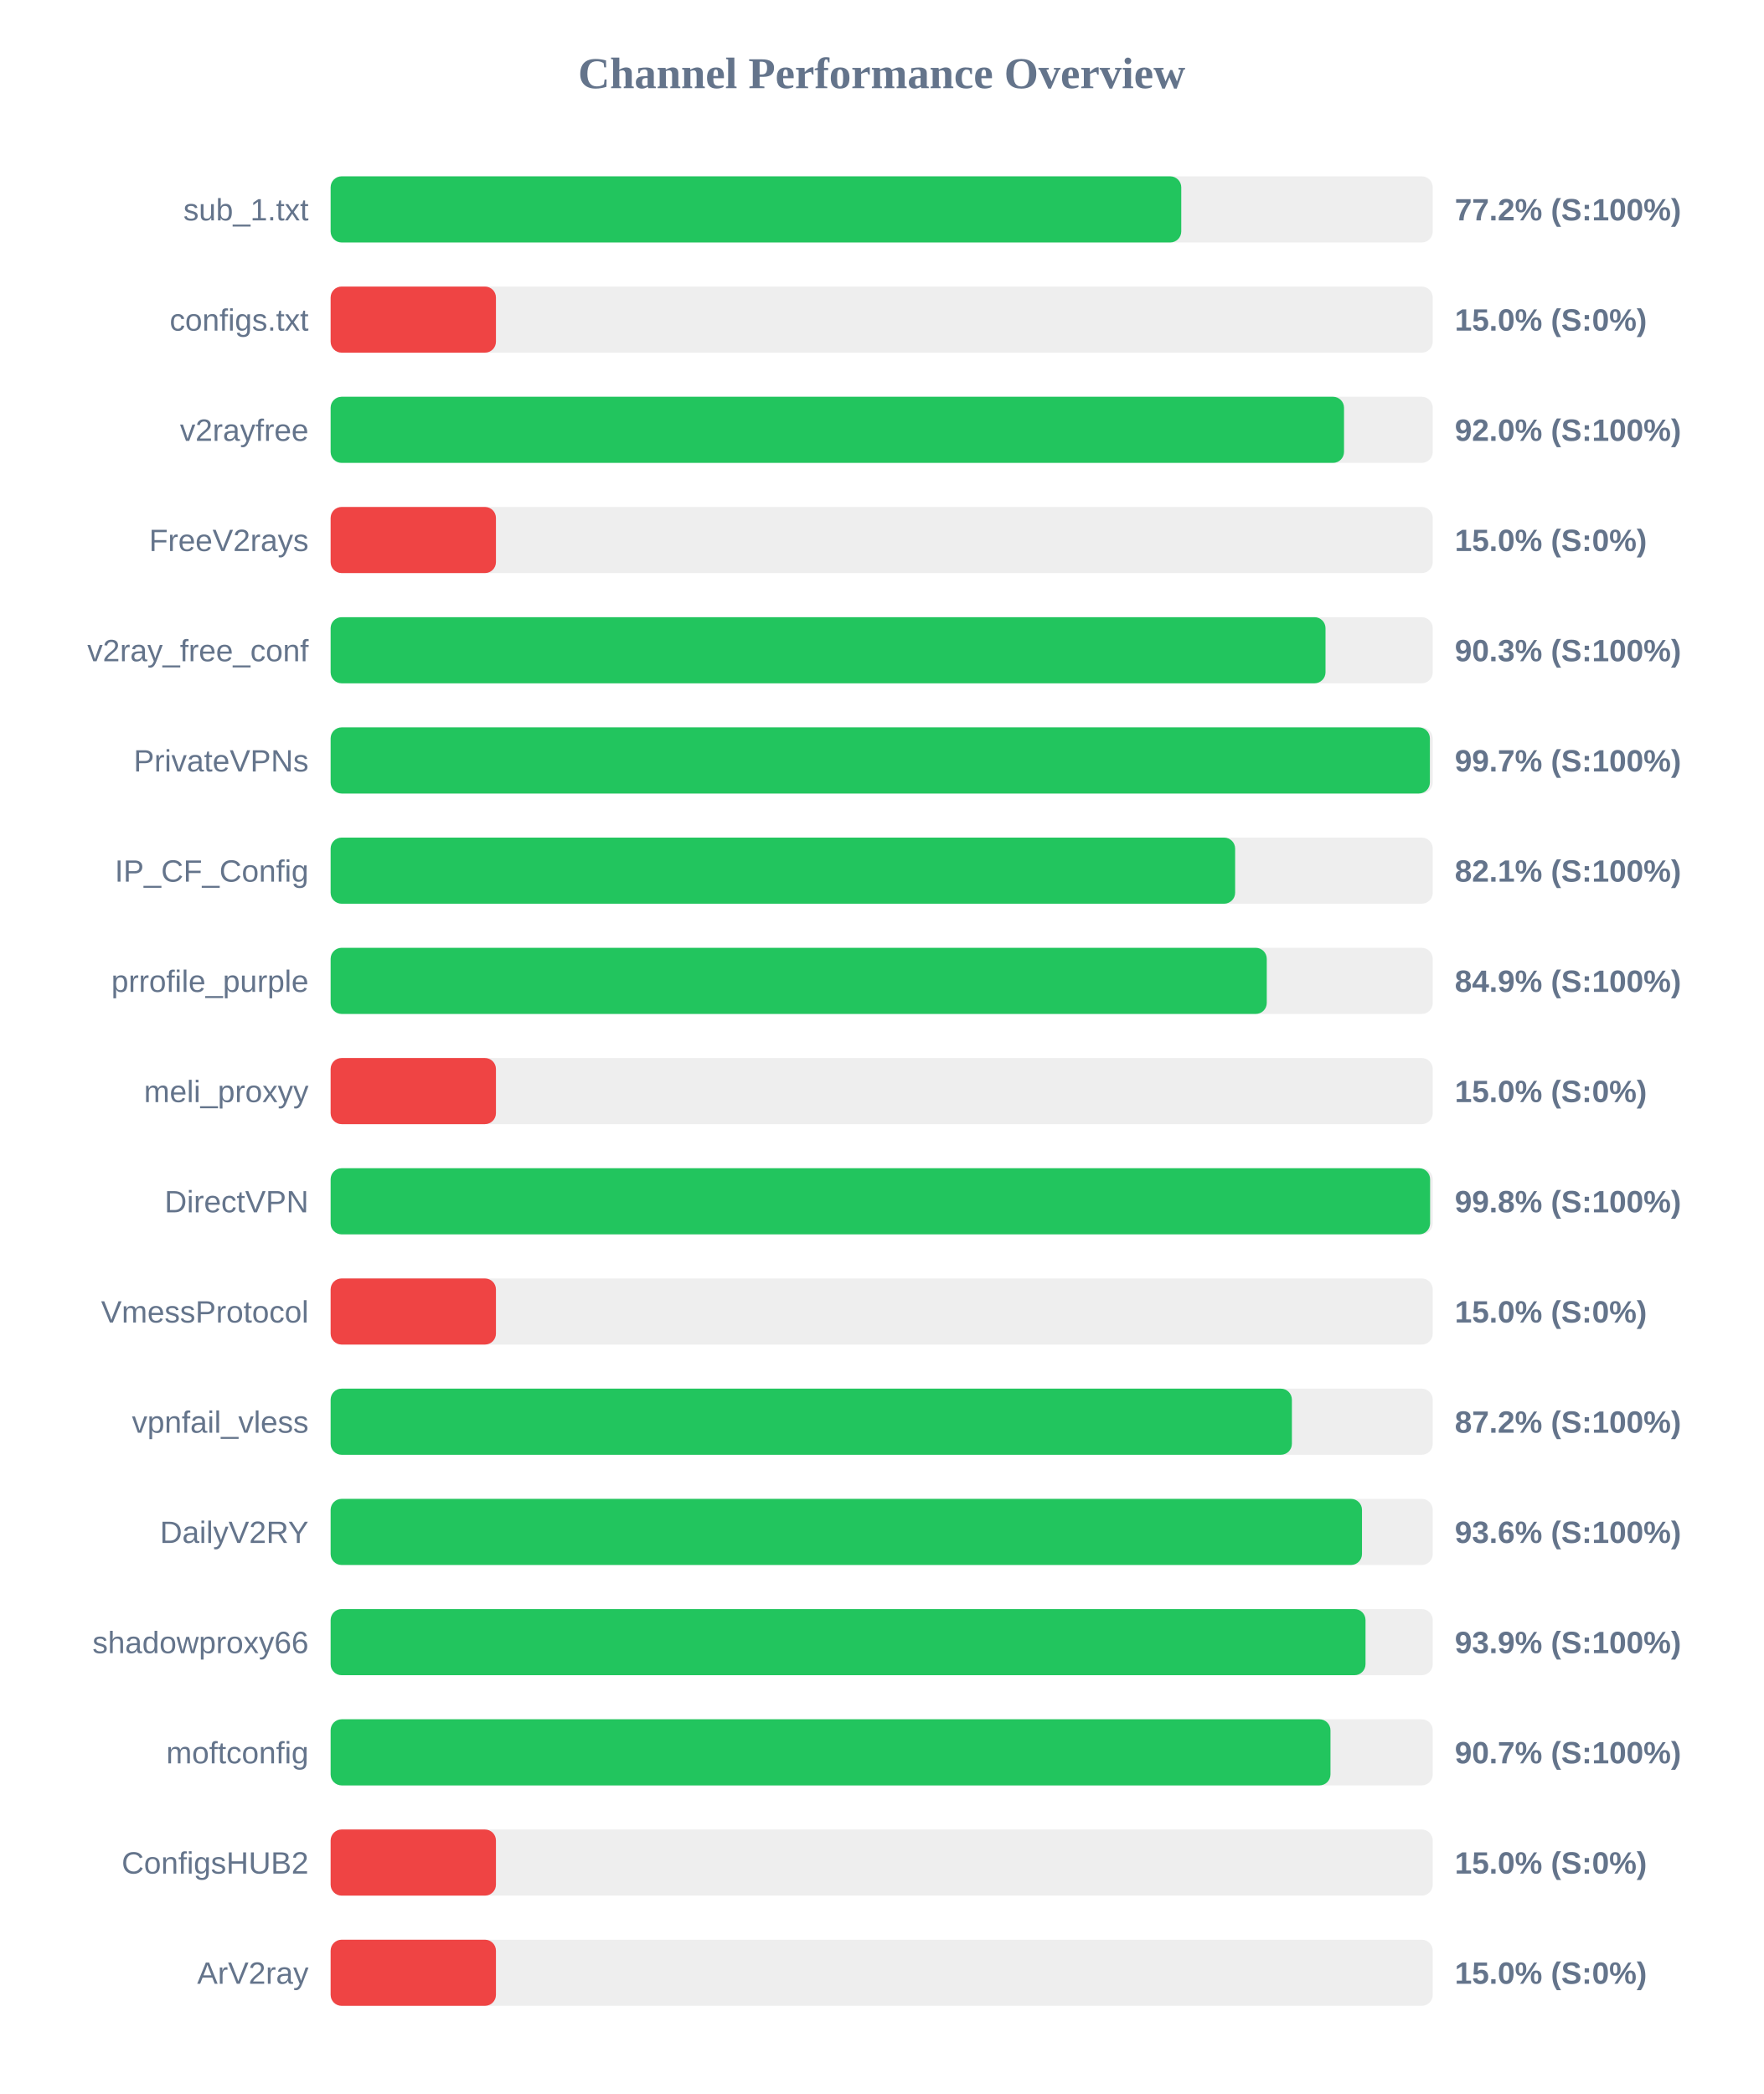
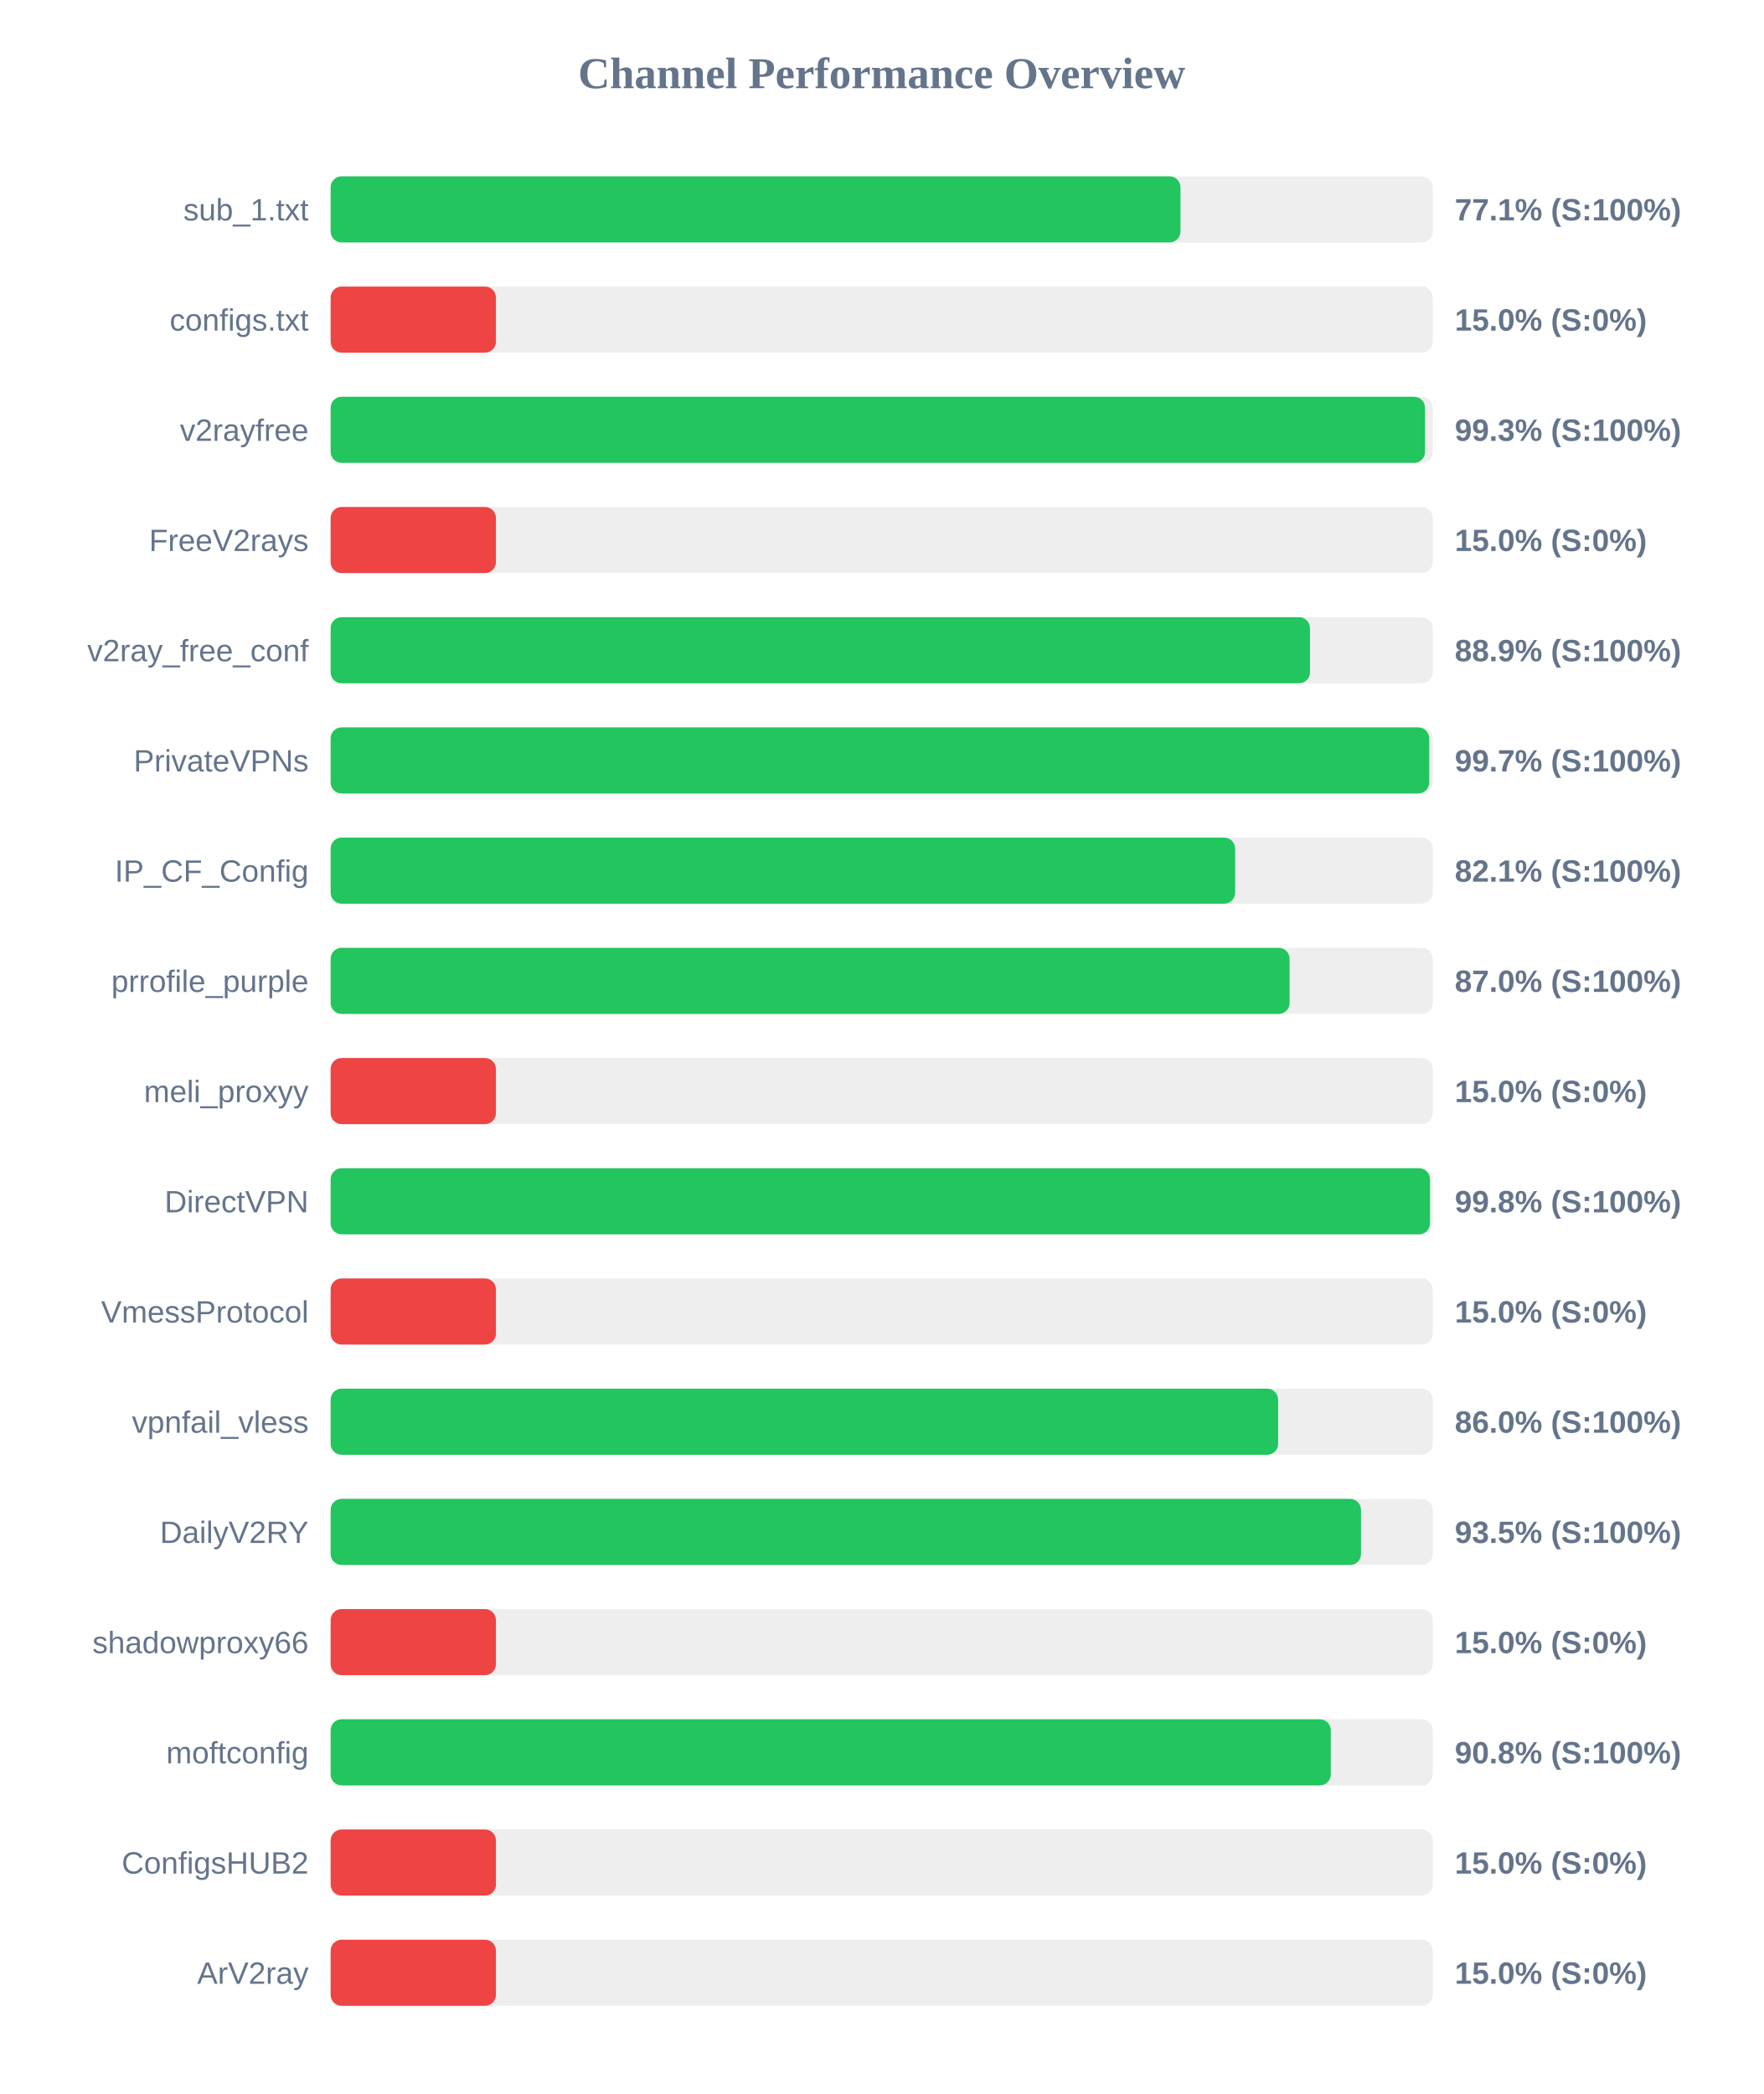
<svg xmlns="http://www.w3.org/2000/svg" width="800" height="950" version="1.1">
  <style>
        .row { font: 14px Arial; fill: #64748b; }
        .score { font: bold 14px Arial; fill: #64748b; }
    </style>
  <text x="400" y="40" text-anchor="middle" font-size="20px" font-weight="bold" fill="#64748b">Channel Performance Overview</text>
  <rect x="150" y="80" width="500" height="30" fill="#eee" rx="5" />
-   <rect x="150" y="80" width="385.9" height="30" fill="#22c55e" rx="5" />
+   <rect x="150" y="80" width="385.55" height="30" fill="#22c55e" rx="5" />
  <text x="140" y="100" text-anchor="end" class="row">sub_1.txt</text>
-   <text x="660" y="100" text-anchor="start" class="score">77.2% (S:100%)</text>
+   <text x="660" y="100" text-anchor="start" class="score">77.1% (S:100%)</text>
  <rect x="150" y="130" width="500" height="30" fill="#eee" rx="5" />
  <rect x="150" y="130" width="75.0" height="30" fill="#ef4444" rx="5" />
  <text x="140" y="150" text-anchor="end" class="row">configs.txt</text>
  <text x="660" y="150" text-anchor="start" class="score">15.0% (S:0%)</text>
  <rect x="150" y="180" width="500" height="30" fill="#eee" rx="5" />
-   <rect x="150" y="180" width="459.75" height="30" fill="#22c55e" rx="5" />
+   <rect x="150" y="180" width="496.5" height="30" fill="#22c55e" rx="5" />
  <text x="140" y="200" text-anchor="end" class="row">v2rayfree</text>
-   <text x="660" y="200" text-anchor="start" class="score">92.0% (S:100%)</text>
+   <text x="660" y="200" text-anchor="start" class="score">99.3% (S:100%)</text>
  <rect x="150" y="230" width="500" height="30" fill="#eee" rx="5" />
  <rect x="150" y="230" width="75.0" height="30" fill="#ef4444" rx="5" />
  <text x="140" y="250" text-anchor="end" class="row">FreeV2rays</text>
  <text x="660" y="250" text-anchor="start" class="score">15.0% (S:0%)</text>
  <rect x="150" y="280" width="500" height="30" fill="#eee" rx="5" />
-   <rect x="150" y="280" width="451.35" height="30" fill="#22c55e" rx="5" />
+   <rect x="150" y="280" width="444.3" height="30" fill="#22c55e" rx="5" />
  <text x="140" y="300" text-anchor="end" class="row">v2ray_free_conf</text>
-   <text x="660" y="300" text-anchor="start" class="score">90.3% (S:100%)</text>
+   <text x="660" y="300" text-anchor="start" class="score">88.9% (S:100%)</text>
  <rect x="150" y="330" width="500" height="30" fill="#eee" rx="5" />
-   <rect x="150" y="330" width="498.7" height="30" fill="#22c55e" rx="5" />
+   <rect x="150" y="330" width="498.4" height="30" fill="#22c55e" rx="5" />
  <text x="140" y="350" text-anchor="end" class="row">PrivateVPNs</text>
  <text x="660" y="350" text-anchor="start" class="score">99.7% (S:100%)</text>
  <rect x="150" y="380" width="500" height="30" fill="#eee" rx="5" />
  <rect x="150" y="380" width="410.35" height="30" fill="#22c55e" rx="5" />
  <text x="140" y="400" text-anchor="end" class="row">IP_CF_Config</text>
  <text x="660" y="400" text-anchor="start" class="score">82.1% (S:100%)</text>
  <rect x="150" y="430" width="500" height="30" fill="#eee" rx="5" />
-   <rect x="150" y="430" width="424.7" height="30" fill="#22c55e" rx="5" />
+   <rect x="150" y="430" width="435.05" height="30" fill="#22c55e" rx="5" />
  <text x="140" y="450" text-anchor="end" class="row">prrofile_purple</text>
-   <text x="660" y="450" text-anchor="start" class="score">84.9% (S:100%)</text>
+   <text x="660" y="450" text-anchor="start" class="score">87.0% (S:100%)</text>
  <rect x="150" y="480" width="500" height="30" fill="#eee" rx="5" />
  <rect x="150" y="480" width="75.0" height="30" fill="#ef4444" rx="5" />
  <text x="140" y="500" text-anchor="end" class="row">meli_proxyy</text>
  <text x="660" y="500" text-anchor="start" class="score">15.0% (S:0%)</text>
  <rect x="150" y="530" width="500" height="30" fill="#eee" rx="5" />
-   <rect x="150" y="530" width="498.8" height="30" fill="#22c55e" rx="5" />
+   <rect x="150" y="530" width="498.75" height="30" fill="#22c55e" rx="5" />
  <text x="140" y="550" text-anchor="end" class="row">DirectVPN</text>
  <text x="660" y="550" text-anchor="start" class="score">99.8% (S:100%)</text>
  <rect x="150" y="580" width="500" height="30" fill="#eee" rx="5" />
  <rect x="150" y="580" width="75.0" height="30" fill="#ef4444" rx="5" />
  <text x="140" y="600" text-anchor="end" class="row">VmessProtocol</text>
  <text x="660" y="600" text-anchor="start" class="score">15.0% (S:0%)</text>
  <rect x="150" y="630" width="500" height="30" fill="#eee" rx="5" />
-   <rect x="150" y="630" width="436.1" height="30" fill="#22c55e" rx="5" />
+   <rect x="150" y="630" width="429.85" height="30" fill="#22c55e" rx="5" />
  <text x="140" y="650" text-anchor="end" class="row">vpnfail_vless</text>
-   <text x="660" y="650" text-anchor="start" class="score">87.2% (S:100%)</text>
+   <text x="660" y="650" text-anchor="start" class="score">86.0% (S:100%)</text>
  <rect x="150" y="680" width="500" height="30" fill="#eee" rx="5" />
-   <rect x="150" y="680" width="467.9" height="30" fill="#22c55e" rx="5" />
+   <rect x="150" y="680" width="467.45" height="30" fill="#22c55e" rx="5" />
  <text x="140" y="700" text-anchor="end" class="row">DailyV2RY</text>
-   <text x="660" y="700" text-anchor="start" class="score">93.6% (S:100%)</text>
+   <text x="660" y="700" text-anchor="start" class="score">93.5% (S:100%)</text>
  <rect x="150" y="730" width="500" height="30" fill="#eee" rx="5" />
-   <rect x="150" y="730" width="469.5" height="30" fill="#22c55e" rx="5" />
+   <rect x="150" y="730" width="75.0" height="30" fill="#ef4444" rx="5" />
  <text x="140" y="750" text-anchor="end" class="row">shadowproxy66</text>
-   <text x="660" y="750" text-anchor="start" class="score">93.9% (S:100%)</text>
+   <text x="660" y="750" text-anchor="start" class="score">15.0% (S:0%)</text>
  <rect x="150" y="780" width="500" height="30" fill="#eee" rx="5" />
-   <rect x="150" y="780" width="453.6" height="30" fill="#22c55e" rx="5" />
+   <rect x="150" y="780" width="453.75" height="30" fill="#22c55e" rx="5" />
  <text x="140" y="800" text-anchor="end" class="row">moftconfig</text>
-   <text x="660" y="800" text-anchor="start" class="score">90.7% (S:100%)</text>
+   <text x="660" y="800" text-anchor="start" class="score">90.8% (S:100%)</text>
  <rect x="150" y="830" width="500" height="30" fill="#eee" rx="5" />
  <rect x="150" y="830" width="75.0" height="30" fill="#ef4444" rx="5" />
  <text x="140" y="850" text-anchor="end" class="row">ConfigsHUB2</text>
  <text x="660" y="850" text-anchor="start" class="score">15.0% (S:0%)</text>
  <rect x="150" y="880" width="500" height="30" fill="#eee" rx="5" />
  <rect x="150" y="880" width="75.0" height="30" fill="#ef4444" rx="5" />
  <text x="140" y="900" text-anchor="end" class="row">ArV2ray</text>
  <text x="660" y="900" text-anchor="start" class="score">15.0% (S:0%)</text>
</svg>
